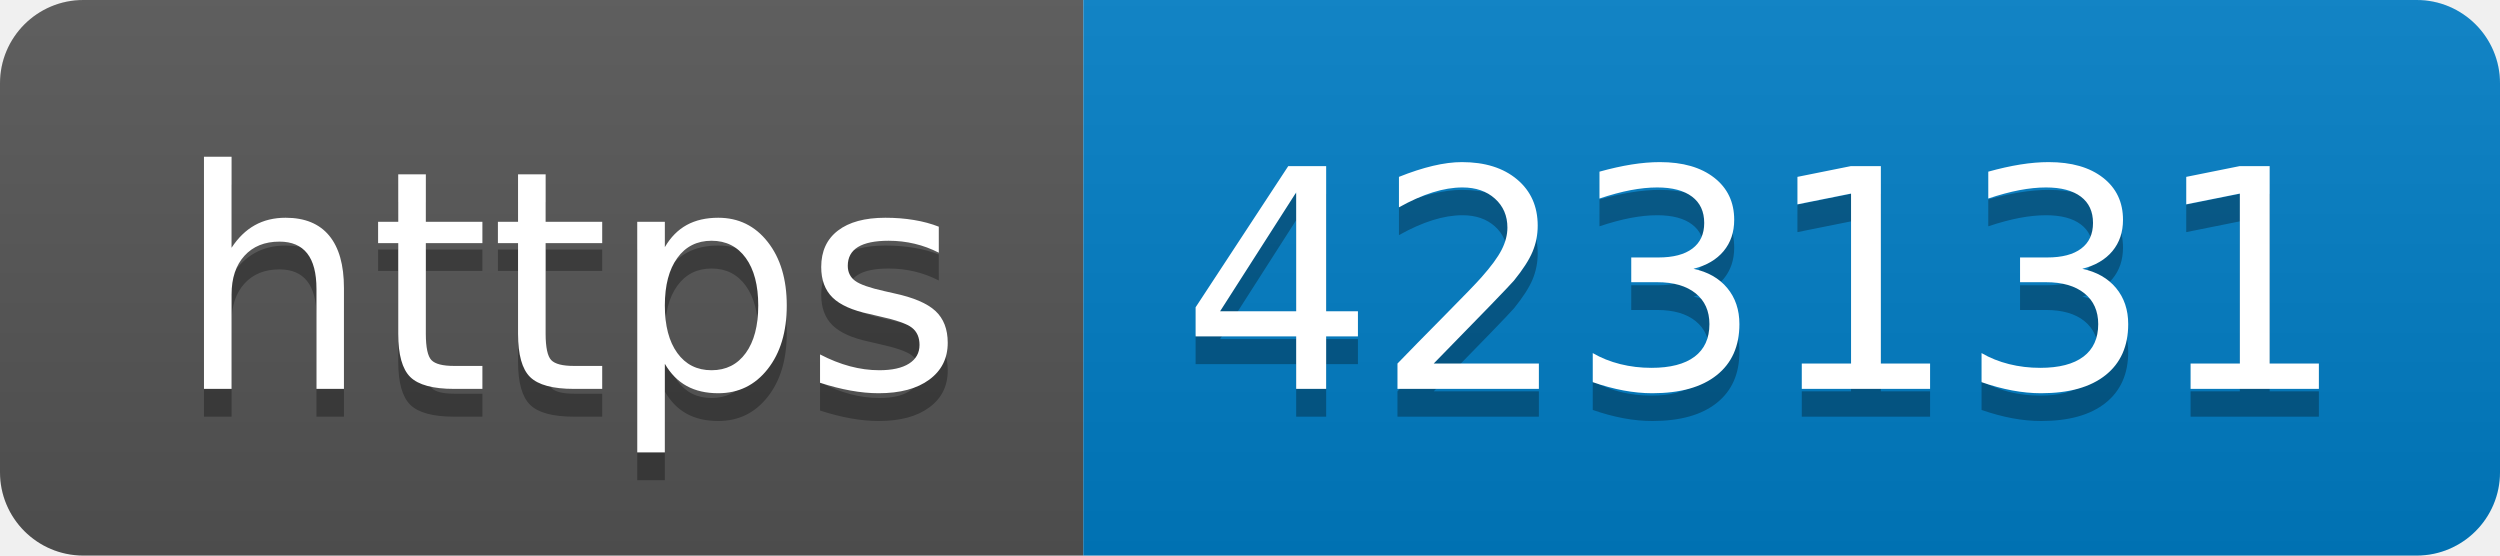
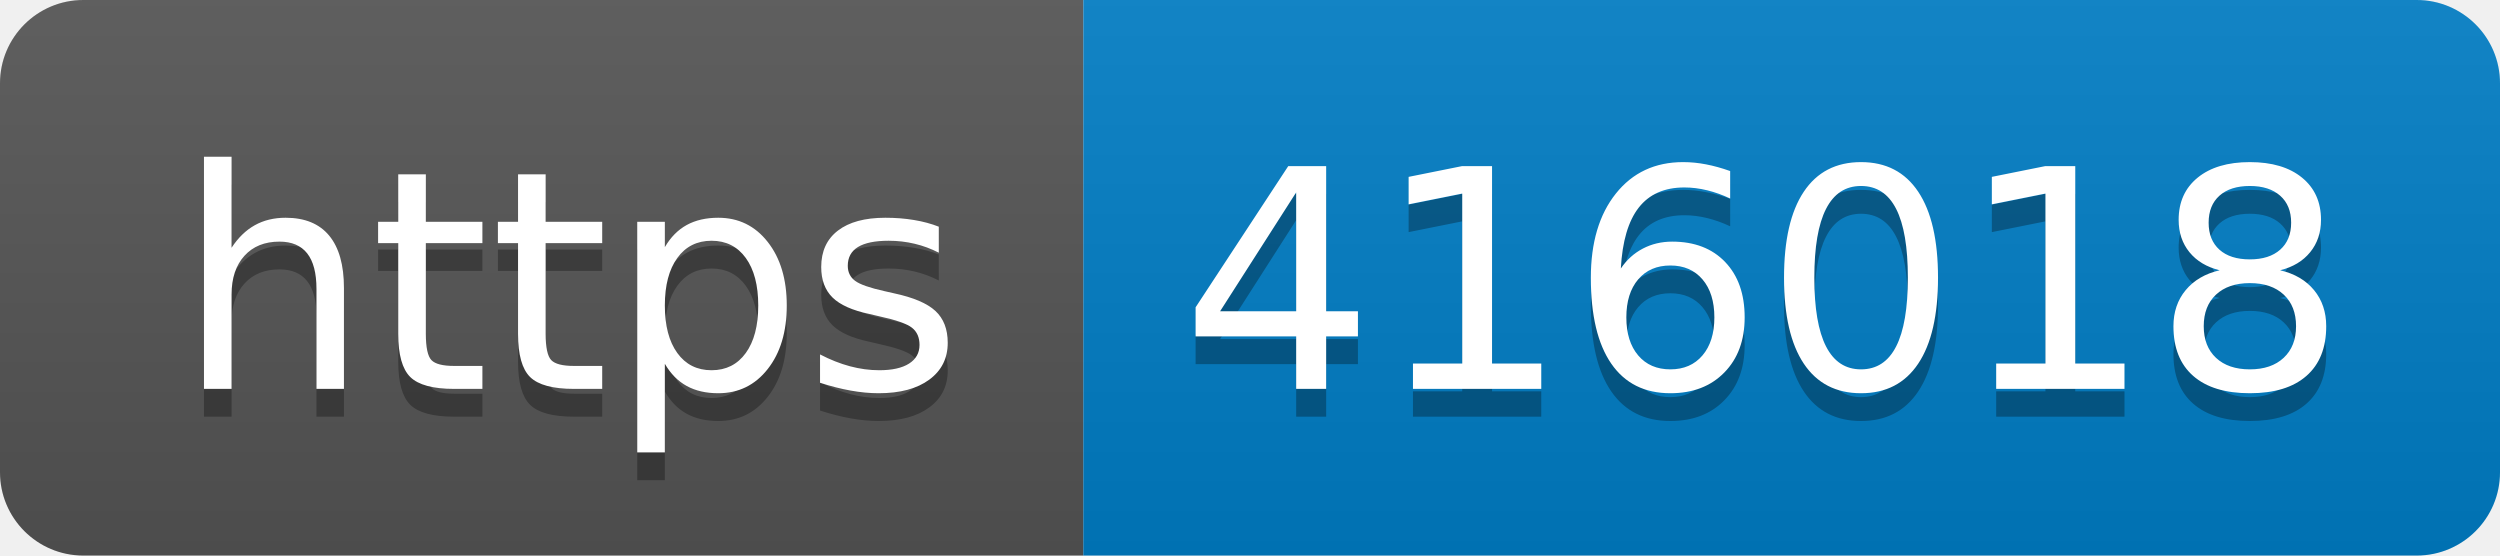
- <svg xmlns="http://www.w3.org/2000/svg" width="90" height="20" role="img" aria-label="https: 423131">
+ <svg xmlns="http://www.w3.org/2000/svg" width="90" height="20" role="img" aria-label="https: 416018">
  <linearGradient id="s" x2="0" y2="100%">
    <stop offset="0" stop-color="#bbb" stop-opacity=".1" />
    <stop offset="1" stop-opacity=".1" />
  </linearGradient>
  <clipPath id="r">
    <rect width="90" height="20" rx="3" fill="#fff" />
  </clipPath>
  <g clip-path="url(#r)">
    <rect width="39" height="20" fill="#555" />
    <rect x="39" width="51" height="20" fill="#007ec6" />
    <rect width="90" height="20" fill="url(#s)" />
  </g>
  <g fill="#fff" text-anchor="middle" font-family="Verdana,Geneva,DejaVu Sans,sans-serif" text-rendering="geometricPrecision" font-size="110">
    <text aria-hidden="true" x="205" y="150" fill="#010101" fill-opacity=".3" transform="scale(.1)" textLength="290">https</text>
    <text x="205" y="140" transform="scale(.1)" fill="#fff" textLength="290">https</text>
-     <text aria-hidden="true" x="635" y="150" fill="#010101" fill-opacity=".3" transform="scale(.1)" textLength="410">423131</text>
-     <text x="635" y="140" transform="scale(.1)" fill="#fff" textLength="410">423131</text>
+     <text aria-hidden="true" x="635" y="150" fill="#010101" fill-opacity=".3" transform="scale(.1)" textLength="410">416018</text>
+     <text x="635" y="140" transform="scale(.1)" fill="#fff" textLength="410">416018</text>
  </g>
</svg>
